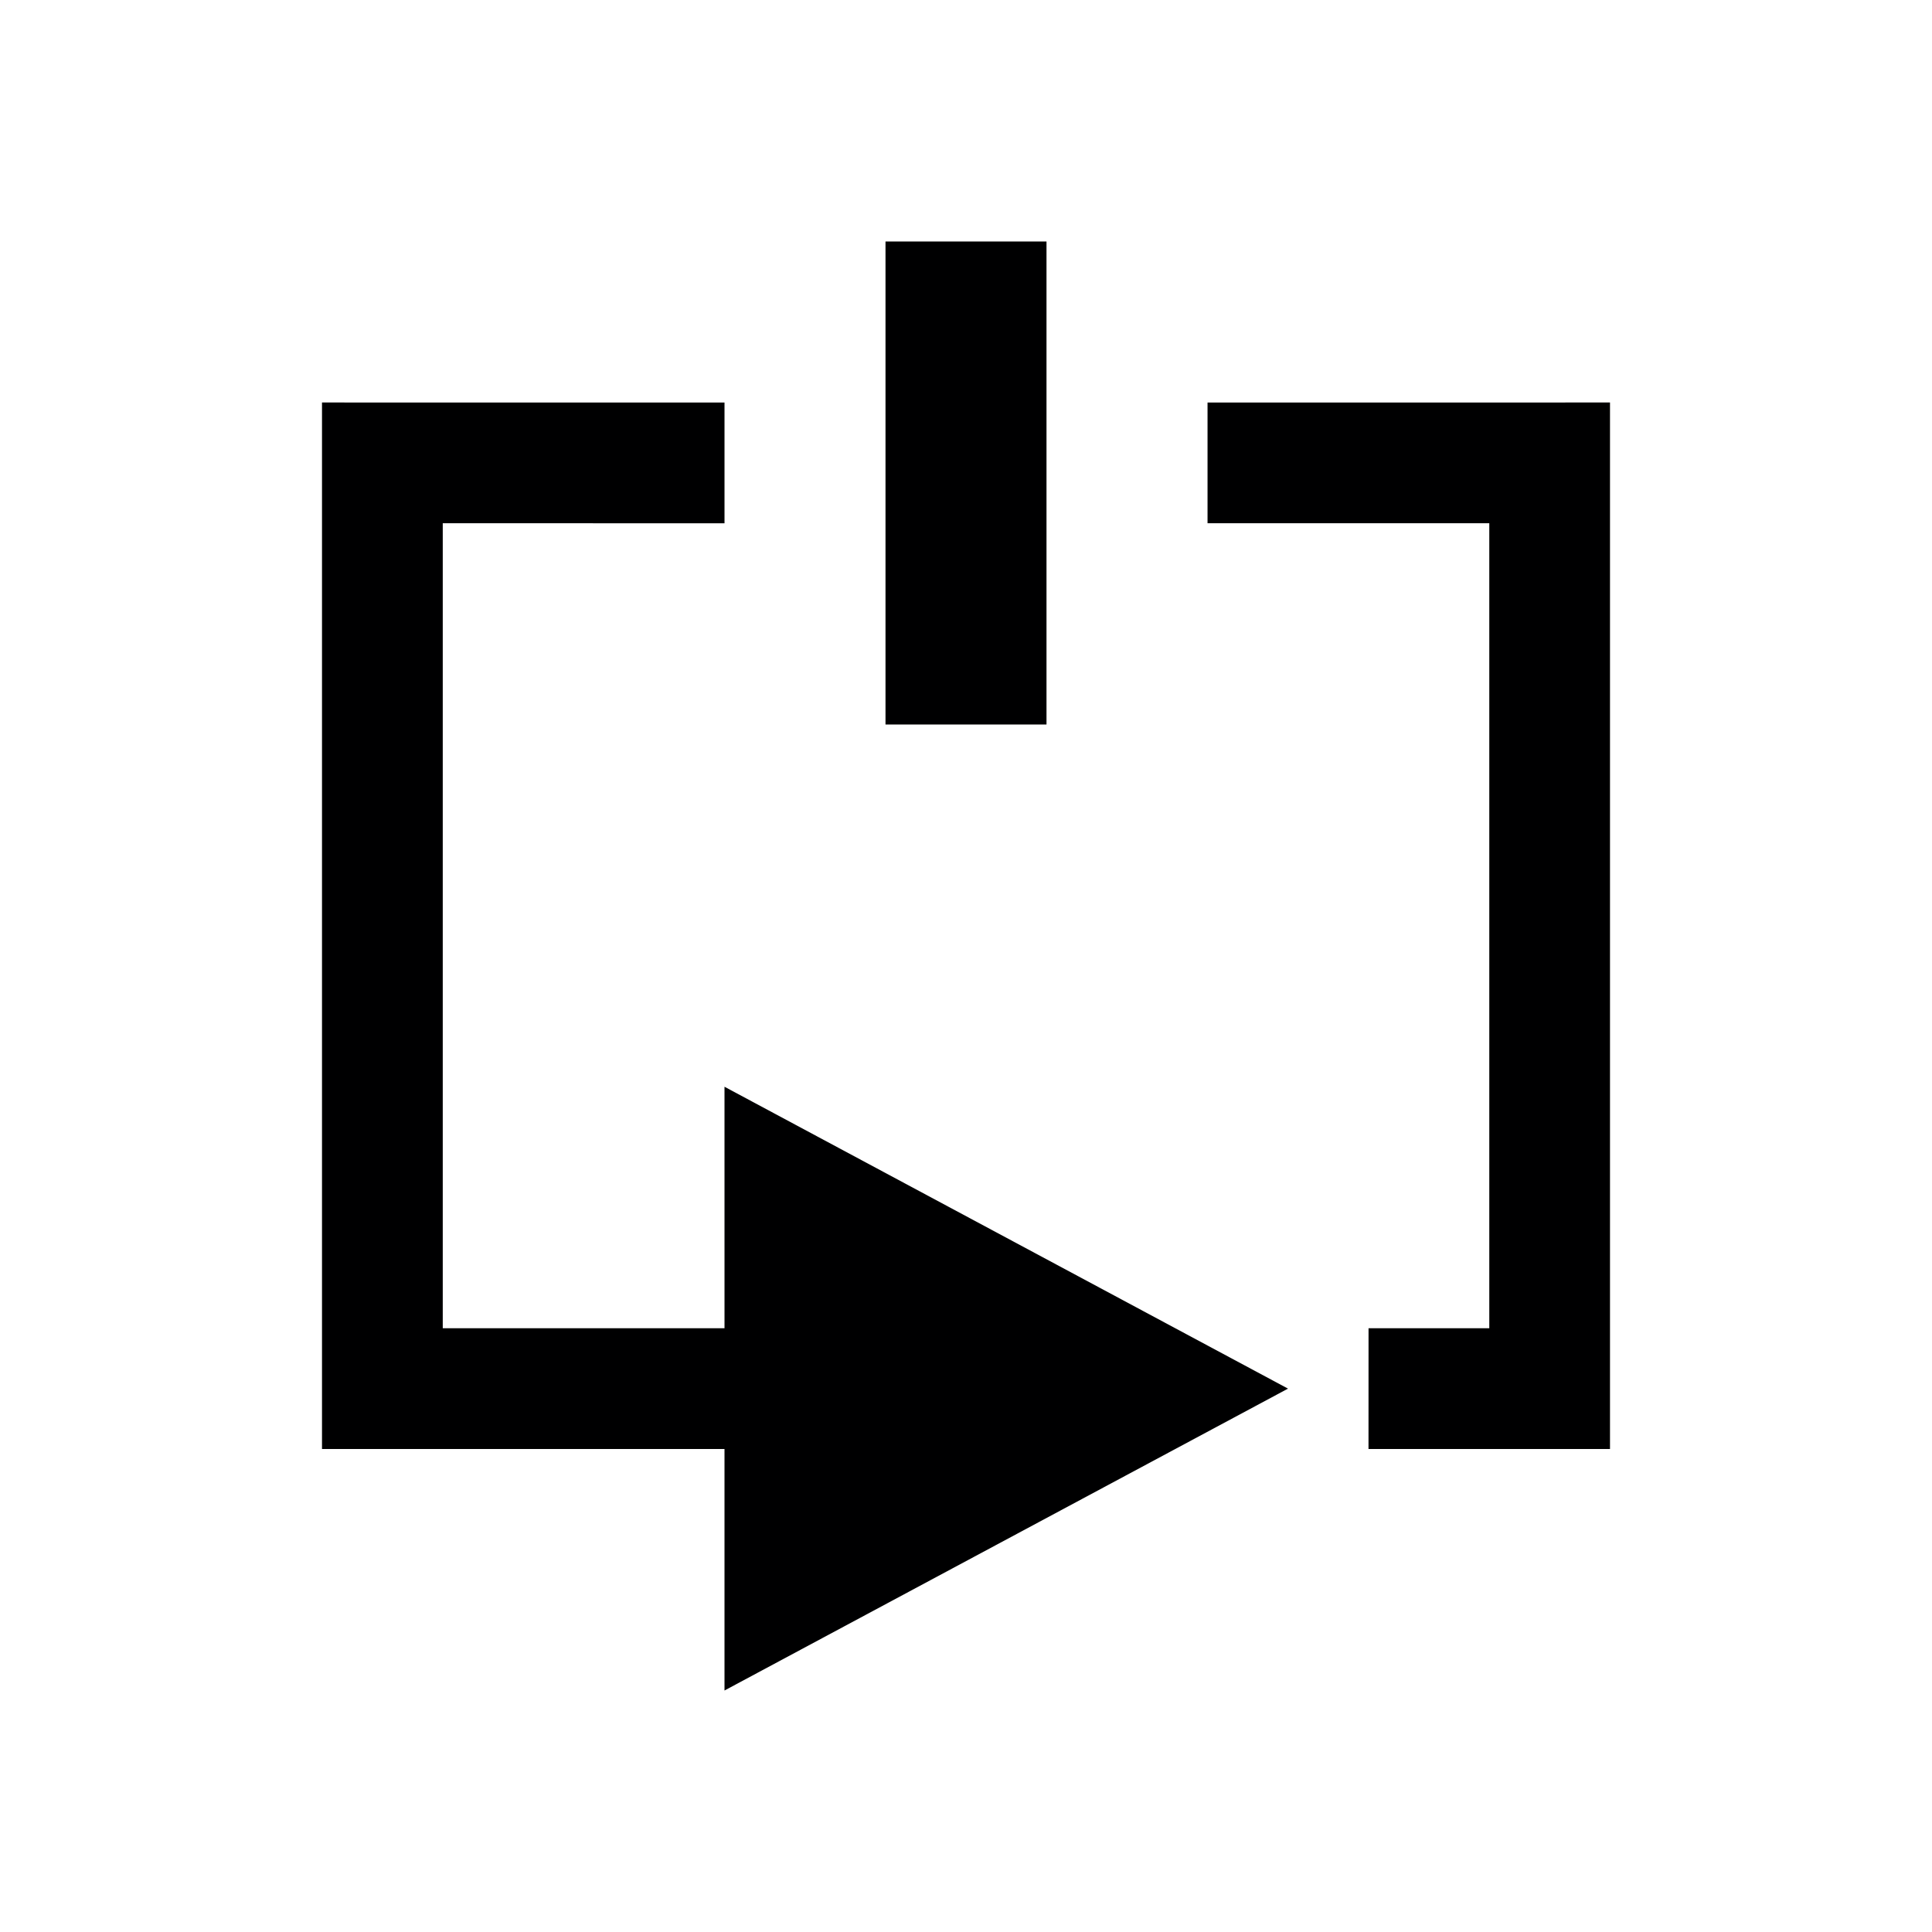
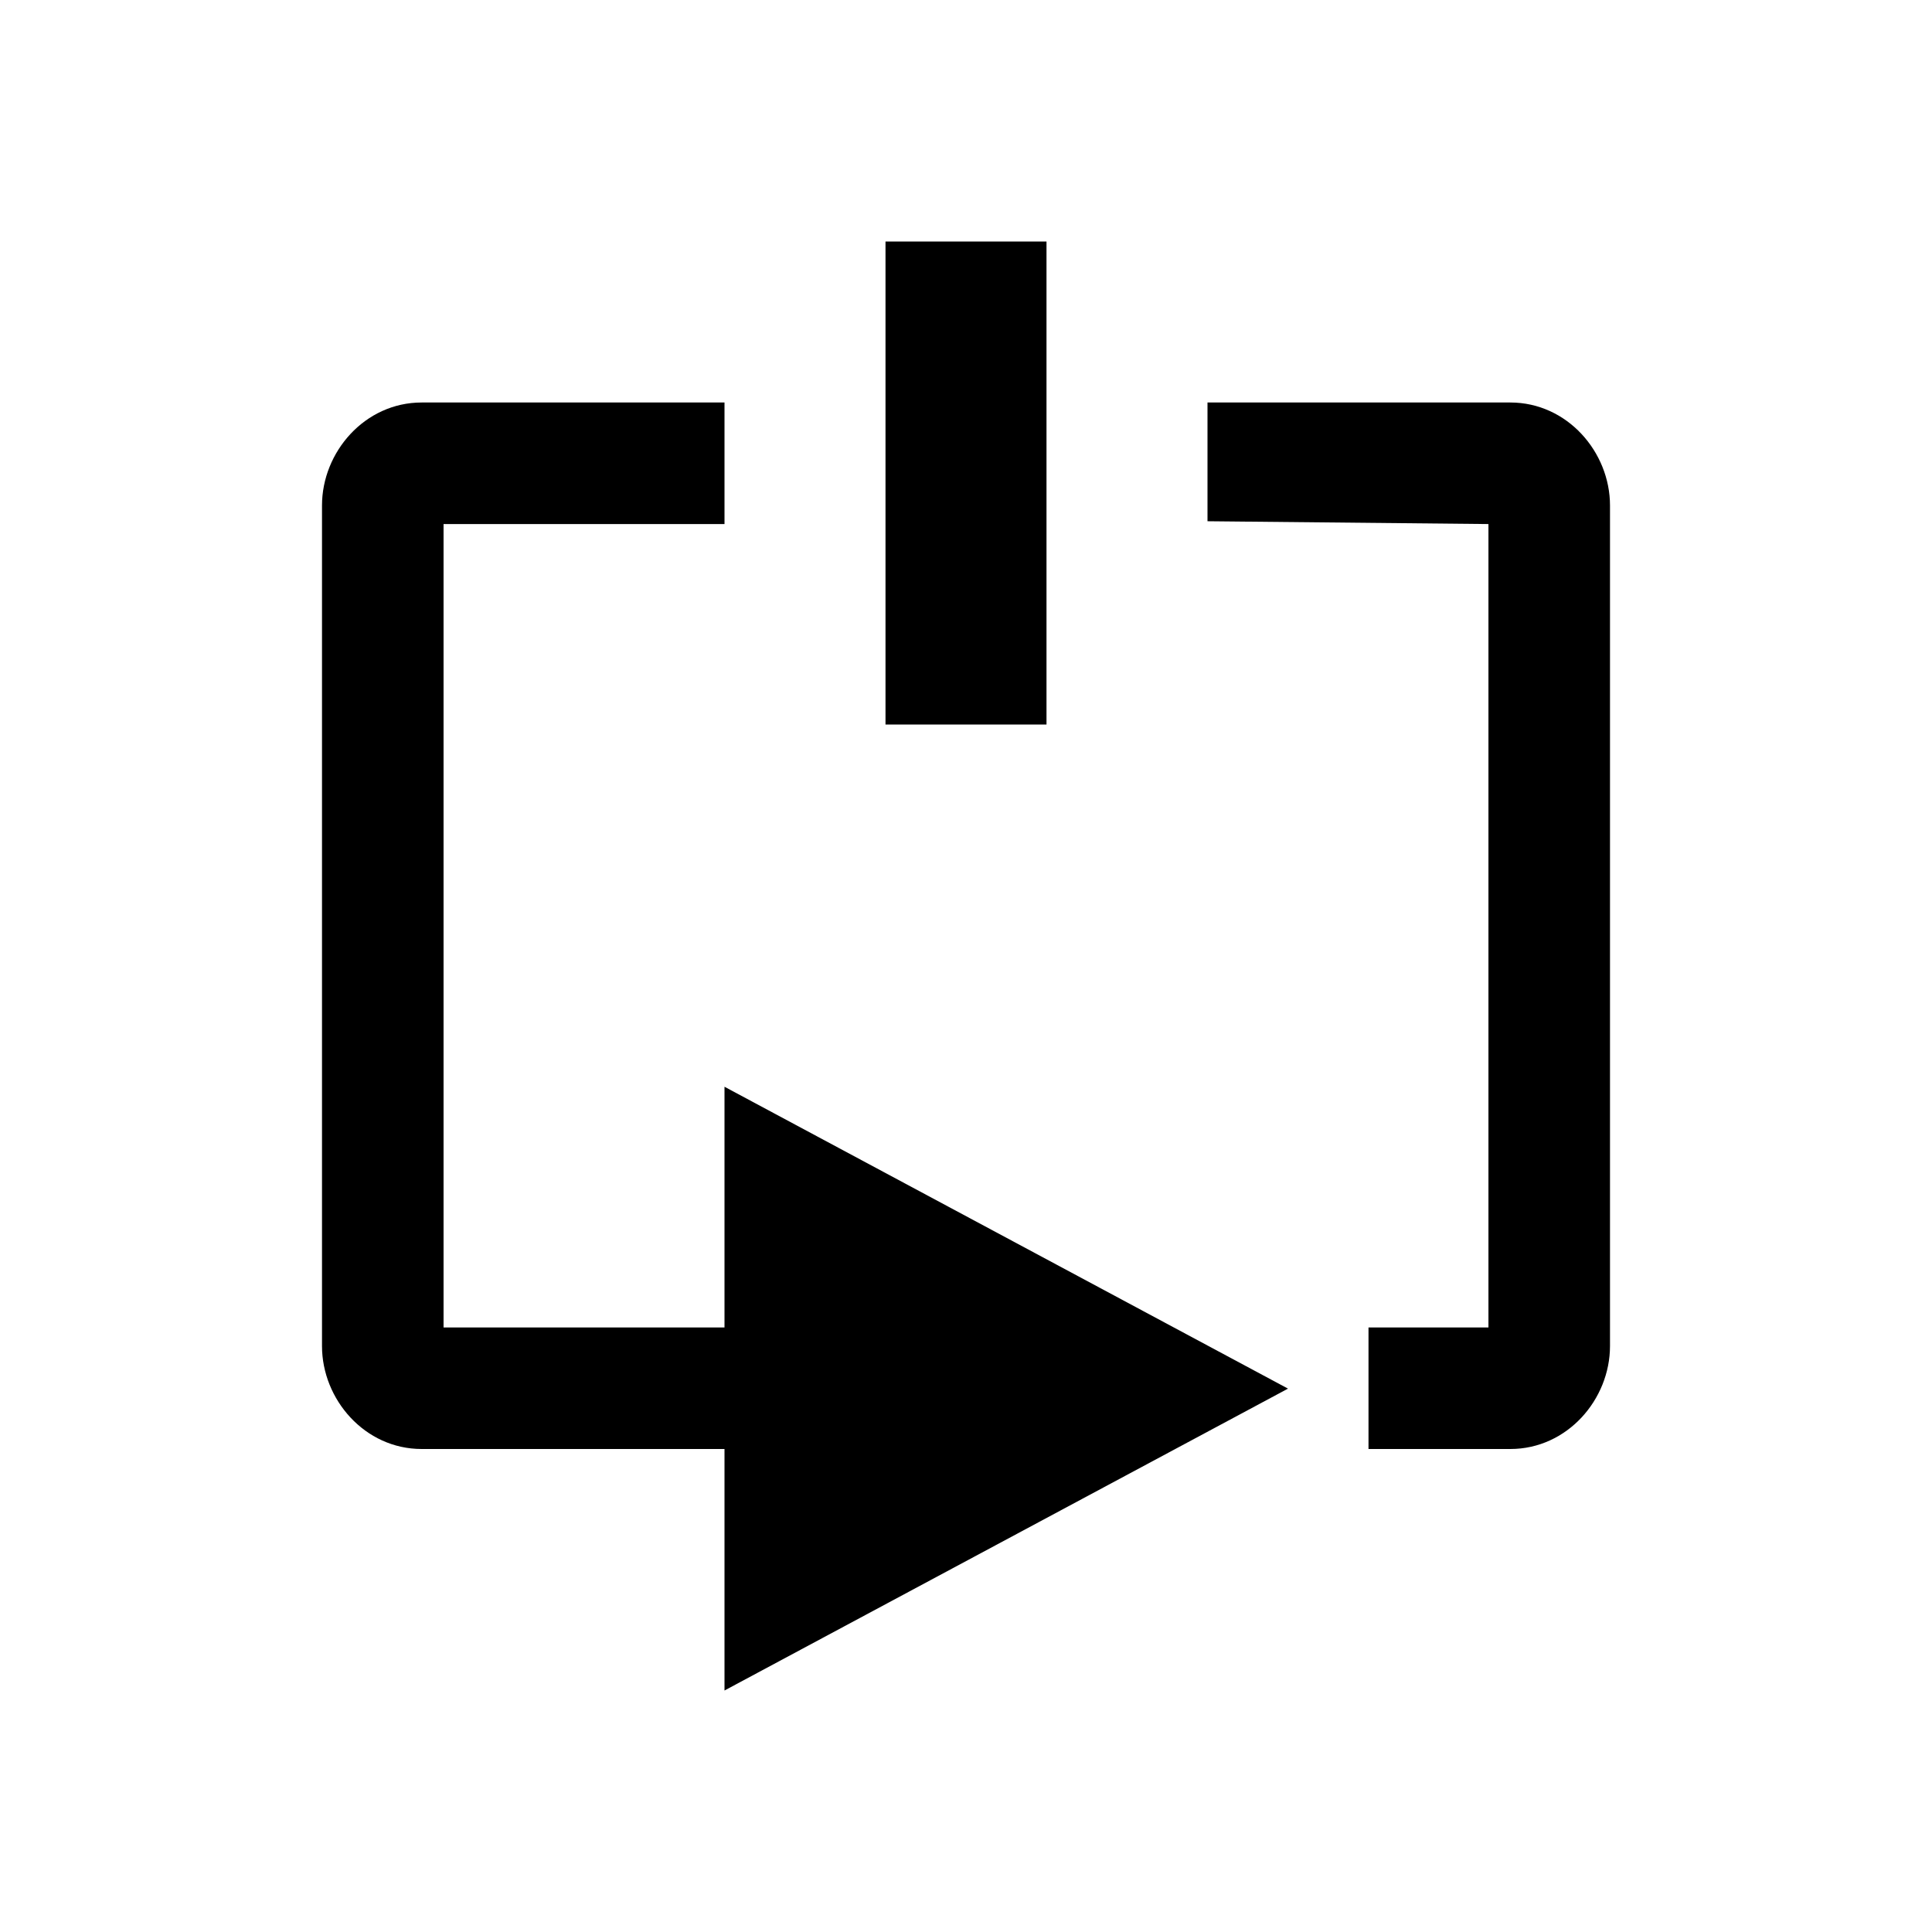
- <svg xmlns="http://www.w3.org/2000/svg" width="24" height="24" version="1.1">
-   <g fill="#000001">
-     <path d="m11 3h2v6h-2z" color="#000001" />
-     <path d="m20 5v13h-3l5e-4-1.5 1.5 1e-4v-10l-3.5 0.0 0-1.5z" color="#000001" />
-     <path d="m4 5v13h5v3l7-3.75-7-3.75 1e-4 3-3.5 1e-4v-10l3.5 1e-4v-1.5z" color="#000001" />
+ <svg xmlns="http://www.w3.org/2000/svg" width="24" height="24" version="1.1" id="svg18">
+   <defs id="defs22" />
+   <g style="display:none;opacity:0.335" id="layer2">
+     <g style="stroke-width:1.6;stroke-linejoin:round;stroke-miterlimit:4;stroke-dasharray:none" id="g8" stroke-width="1.6" stroke="#000001" fill="none">
+       <path style="stroke-width:1.6;stroke-linejoin:round;stroke-miterlimit:4;stroke-dasharray:none" id="path2" color="#000001" d="m 11,3 h 2 v 6 h -2 z" />
+       <path style="stroke-width:1.6;stroke-linejoin:round;stroke-miterlimit:4;stroke-dasharray:none" id="path4" color="#000001" d="m 20,5 v 13 h -3 l 5e-4,-1.5 L 18.5,16.5 v -10 l -3.5,1.49e-4 1.25e-4,-1.5 z" />
+       <path style="stroke-width:1.6;stroke-linejoin:round;stroke-miterlimit:4;stroke-dasharray:none" id="path6" color="#000001" d="m 4,5 v 13 h 5 v 3 L 16,17.25 9,13.5 9,16.5 5.5,16.5 V 6.5 L 9,6.5 V 5 Z" />
+     </g>
+     <g id="g16" fill="#918273">
+       <path id="path10" color="#000001" d="m 11,3 h 2 v 6 h -2 z" />
+       <path id="path12" color="#000001" d="m 20,5 v 13 h -3 l 5e-4,-1.5 L 18.5,16.5 v -10 l -3.5,1.49e-4 1.25e-4,-1.5 z" />
+       <path id="path14" color="#000001" d="m 4,5 v 13 h 5 v 3 L 16,17.25 9,13.5 9,16.5 5.5,16.5 V 6.5 L 9,6.5 V 5 Z" />
+     </g>
+   </g>
+   <g style="display:inline" id="layer1">
+     <path d="M 11 3 L 11 9 L 13 9 L 13 3 L 11 3 z M 5.238 5 C 4.531 5 4 5.616 4 6.279 L 4 16.721 C 4 17.384 4.531 18 5.238 18 L 9 18 L 9 21 L 16 17.25 L 9 13.5 L 9 16.49 L 5.51 16.49 L 5.51 6.51 L 9 6.51 L 9 5 L 5.238 5 z M 15 5 L 15 6.475 L 18.49 6.51 L 18.49 16.49 L 17 16.49 L 17 18 L 18.762 18 C 19.469 18 20 17.384 20 16.721 L 20 6.279 C 20 5.616 19.469 5 18.762 5 L 15 5 z " style="color:#000000;font-style:normal;font-variant:normal;font-weight:normal;font-stretch:normal;font-size:medium;line-height:normal;font-family:sans-serif;font-variant-ligatures:normal;font-variant-position:normal;font-variant-caps:normal;font-variant-numeric:normal;font-variant-alternates:normal;font-variant-east-asian:normal;font-feature-settings:normal;font-variation-settings:normal;text-indent:0;text-align:start;text-decoration:none;text-decoration-line:none;text-decoration-style:solid;text-decoration-color:#000000;letter-spacing:normal;word-spacing:normal;text-transform:none;writing-mode:lr-tb;direction:ltr;text-orientation:mixed;dominant-baseline:auto;baseline-shift:baseline;text-anchor:start;white-space:normal;shape-padding:0;shape-margin:0;inline-size:0;clip-rule:nonzero;display:inline;overflow:visible;visibility:visible;opacity:1;isolation:auto;mix-blend-mode:normal;color-interpolation:sRGB;color-interpolation-filters:linearRGB;solid-color:#000000;solid-opacity:1;vector-effect:none;fill:#000000;fill-opacity:1;fill-rule:nonzero;stroke:none;stroke-width:1.51;stroke-linecap:round;stroke-linejoin:round;stroke-miterlimit:4;stroke-dasharray:none;stroke-dashoffset:0;stroke-opacity:1;color-rendering:auto;image-rendering:auto;shape-rendering:auto;text-rendering:auto;enable-background:accumulate;stop-color:#000000;stop-opacity:1" id="path880" />
  </g>
</svg>
